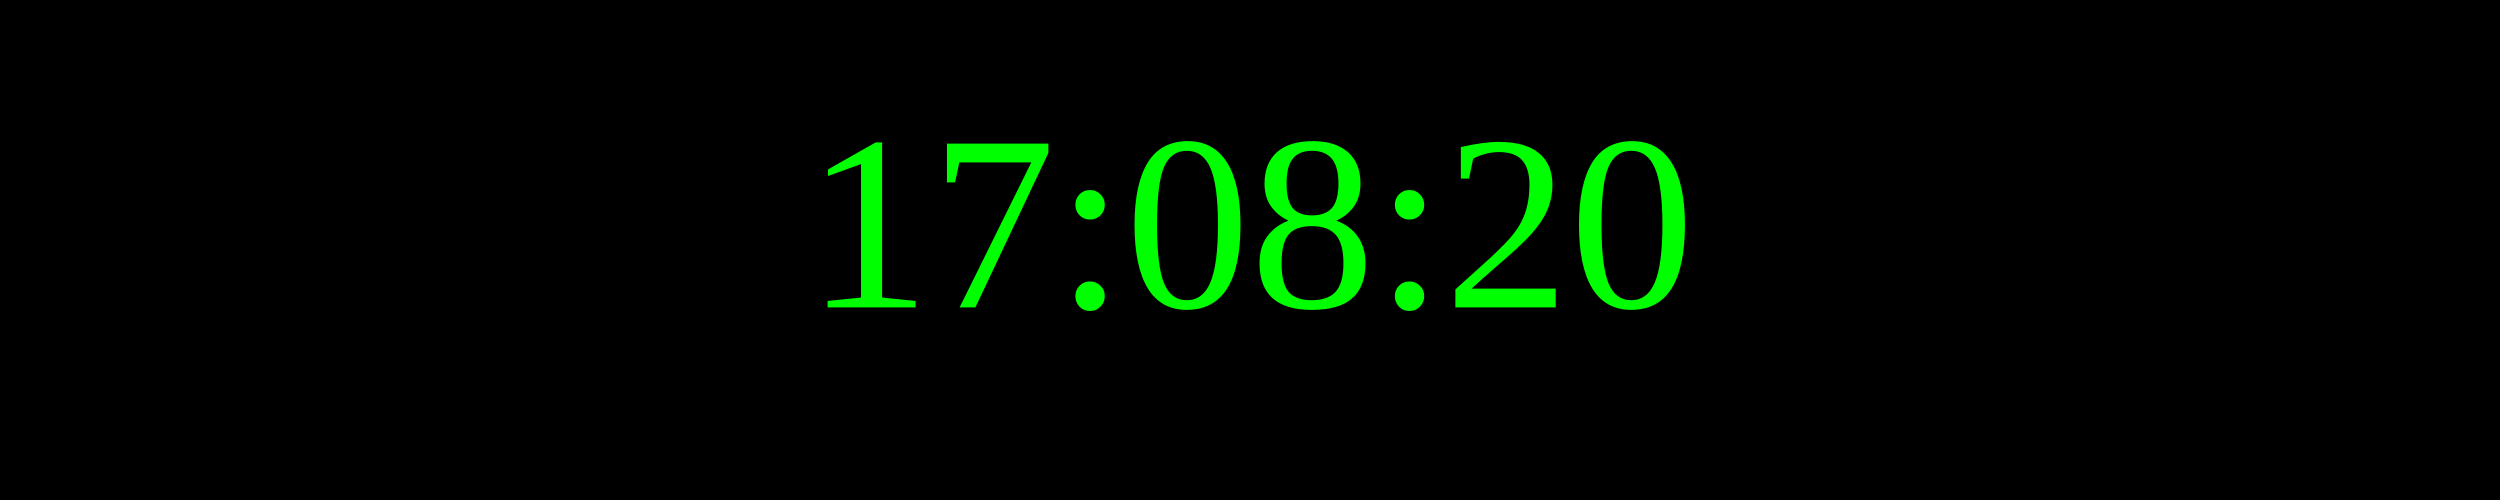
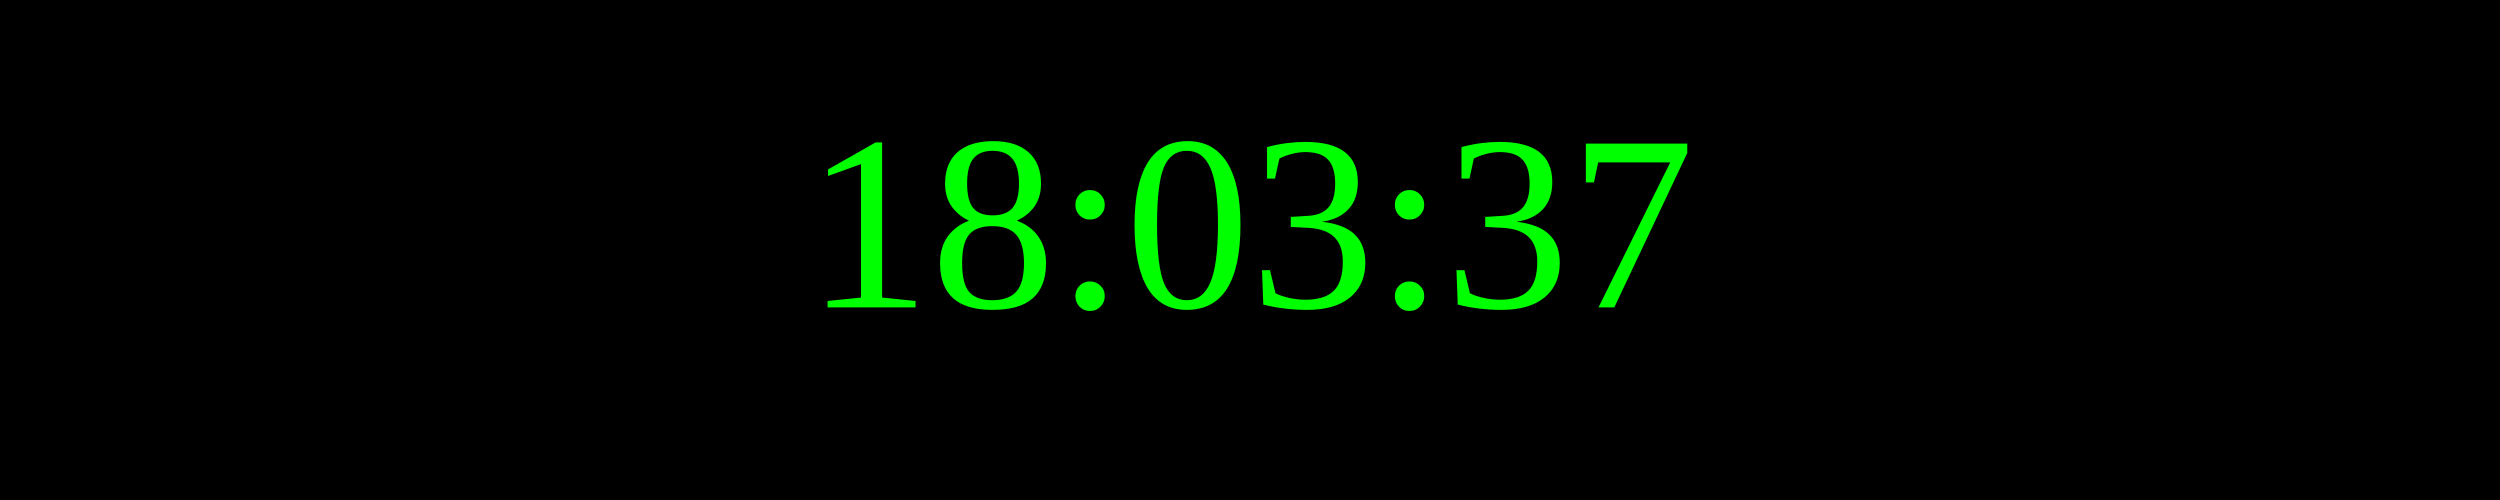
<svg xmlns="http://www.w3.org/2000/svg" width="250" height="50">
  <rect width="100%" height="100%" fill="black" />
  <text x="50%" y="50%" font-size="25" fill="lime" text-anchor="middle" dominant-baseline="middle">
- 17:08:20
+ 18:03:37
</text>
</svg>
